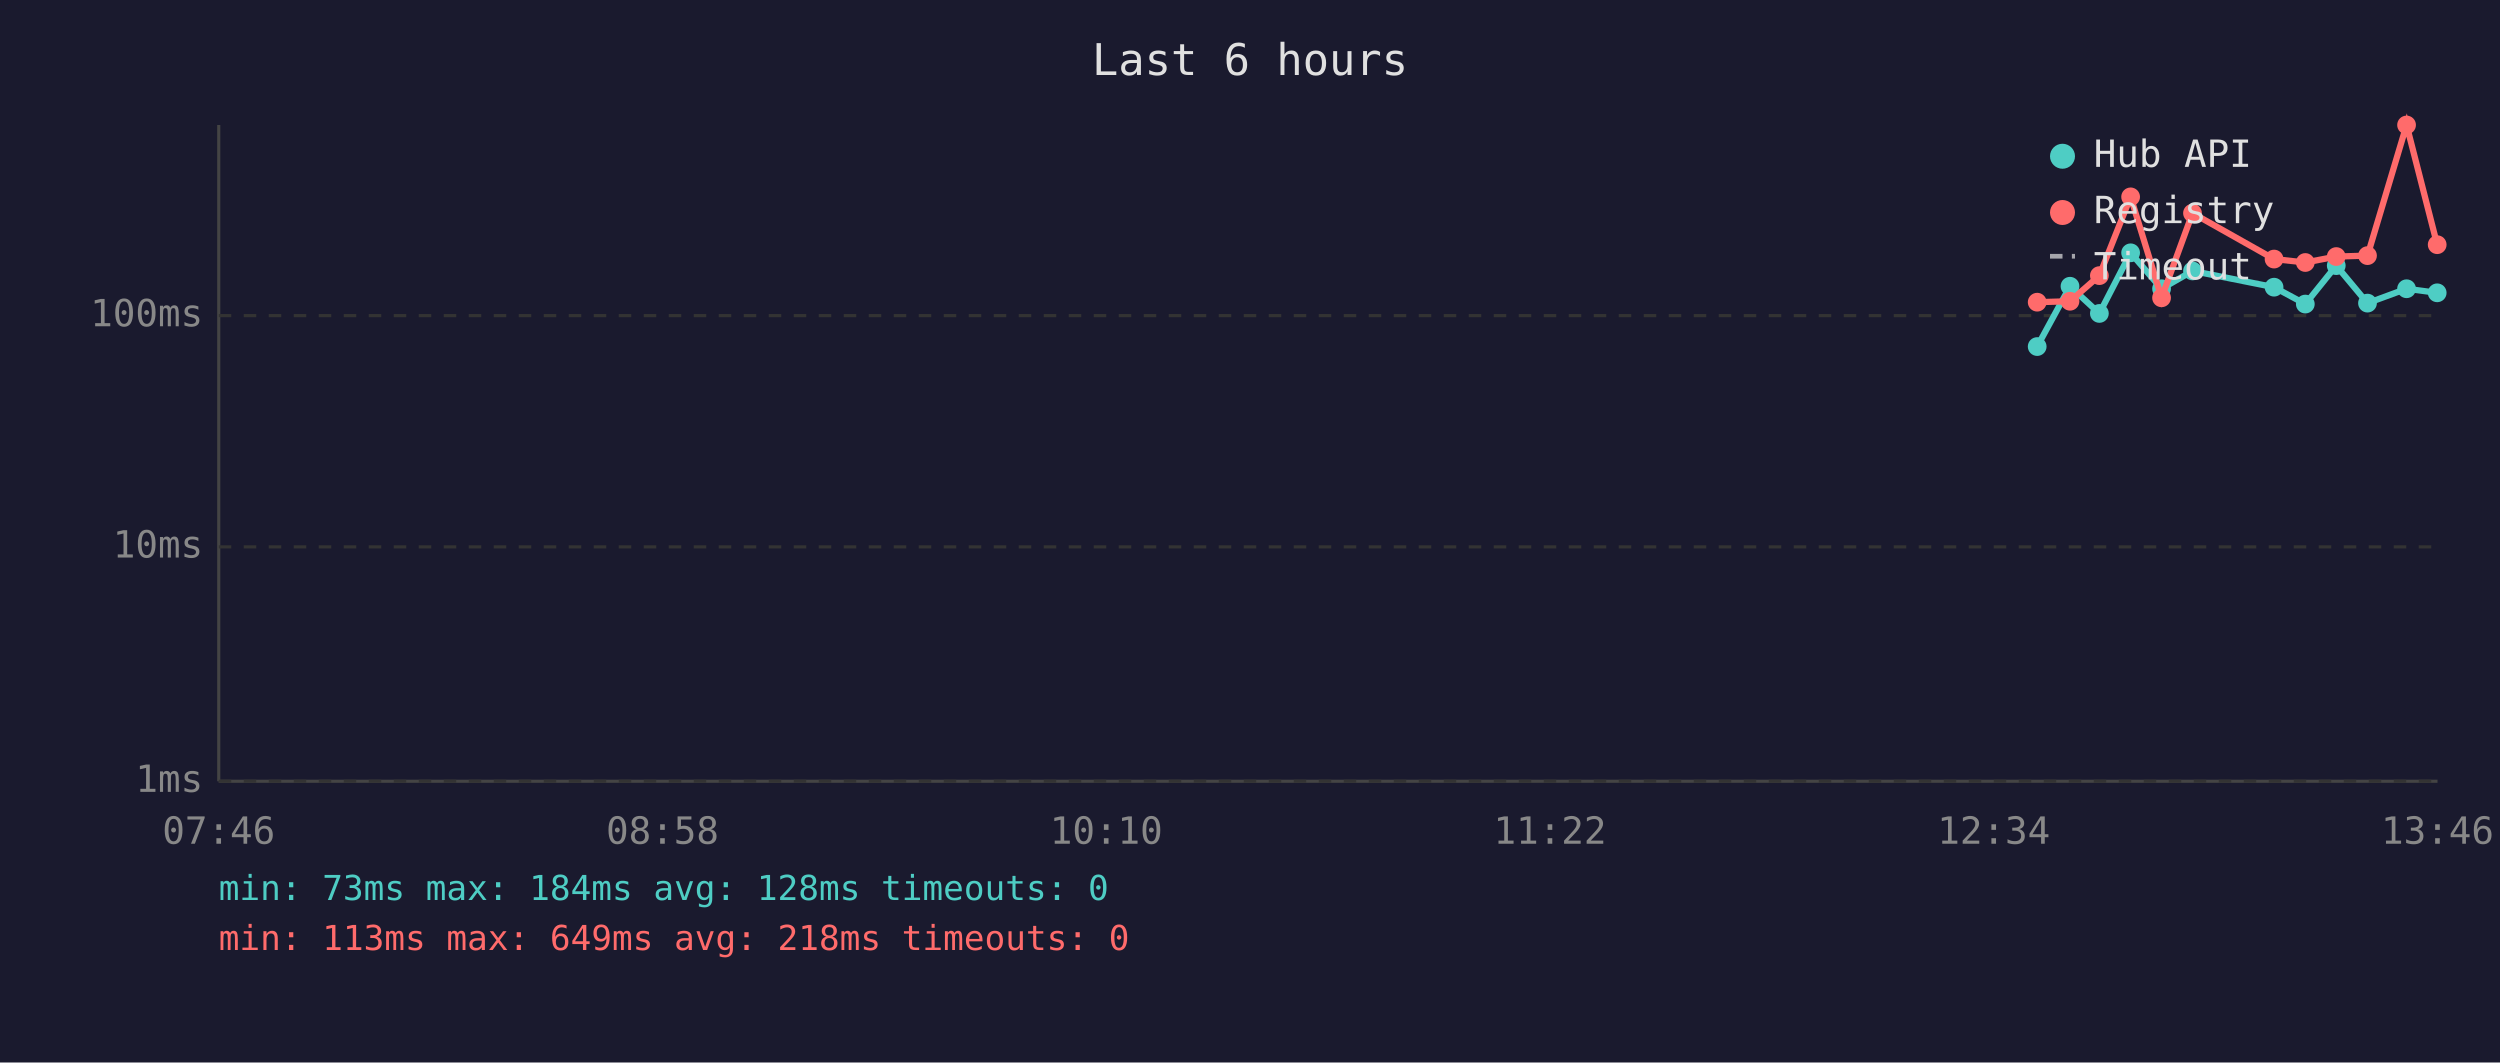
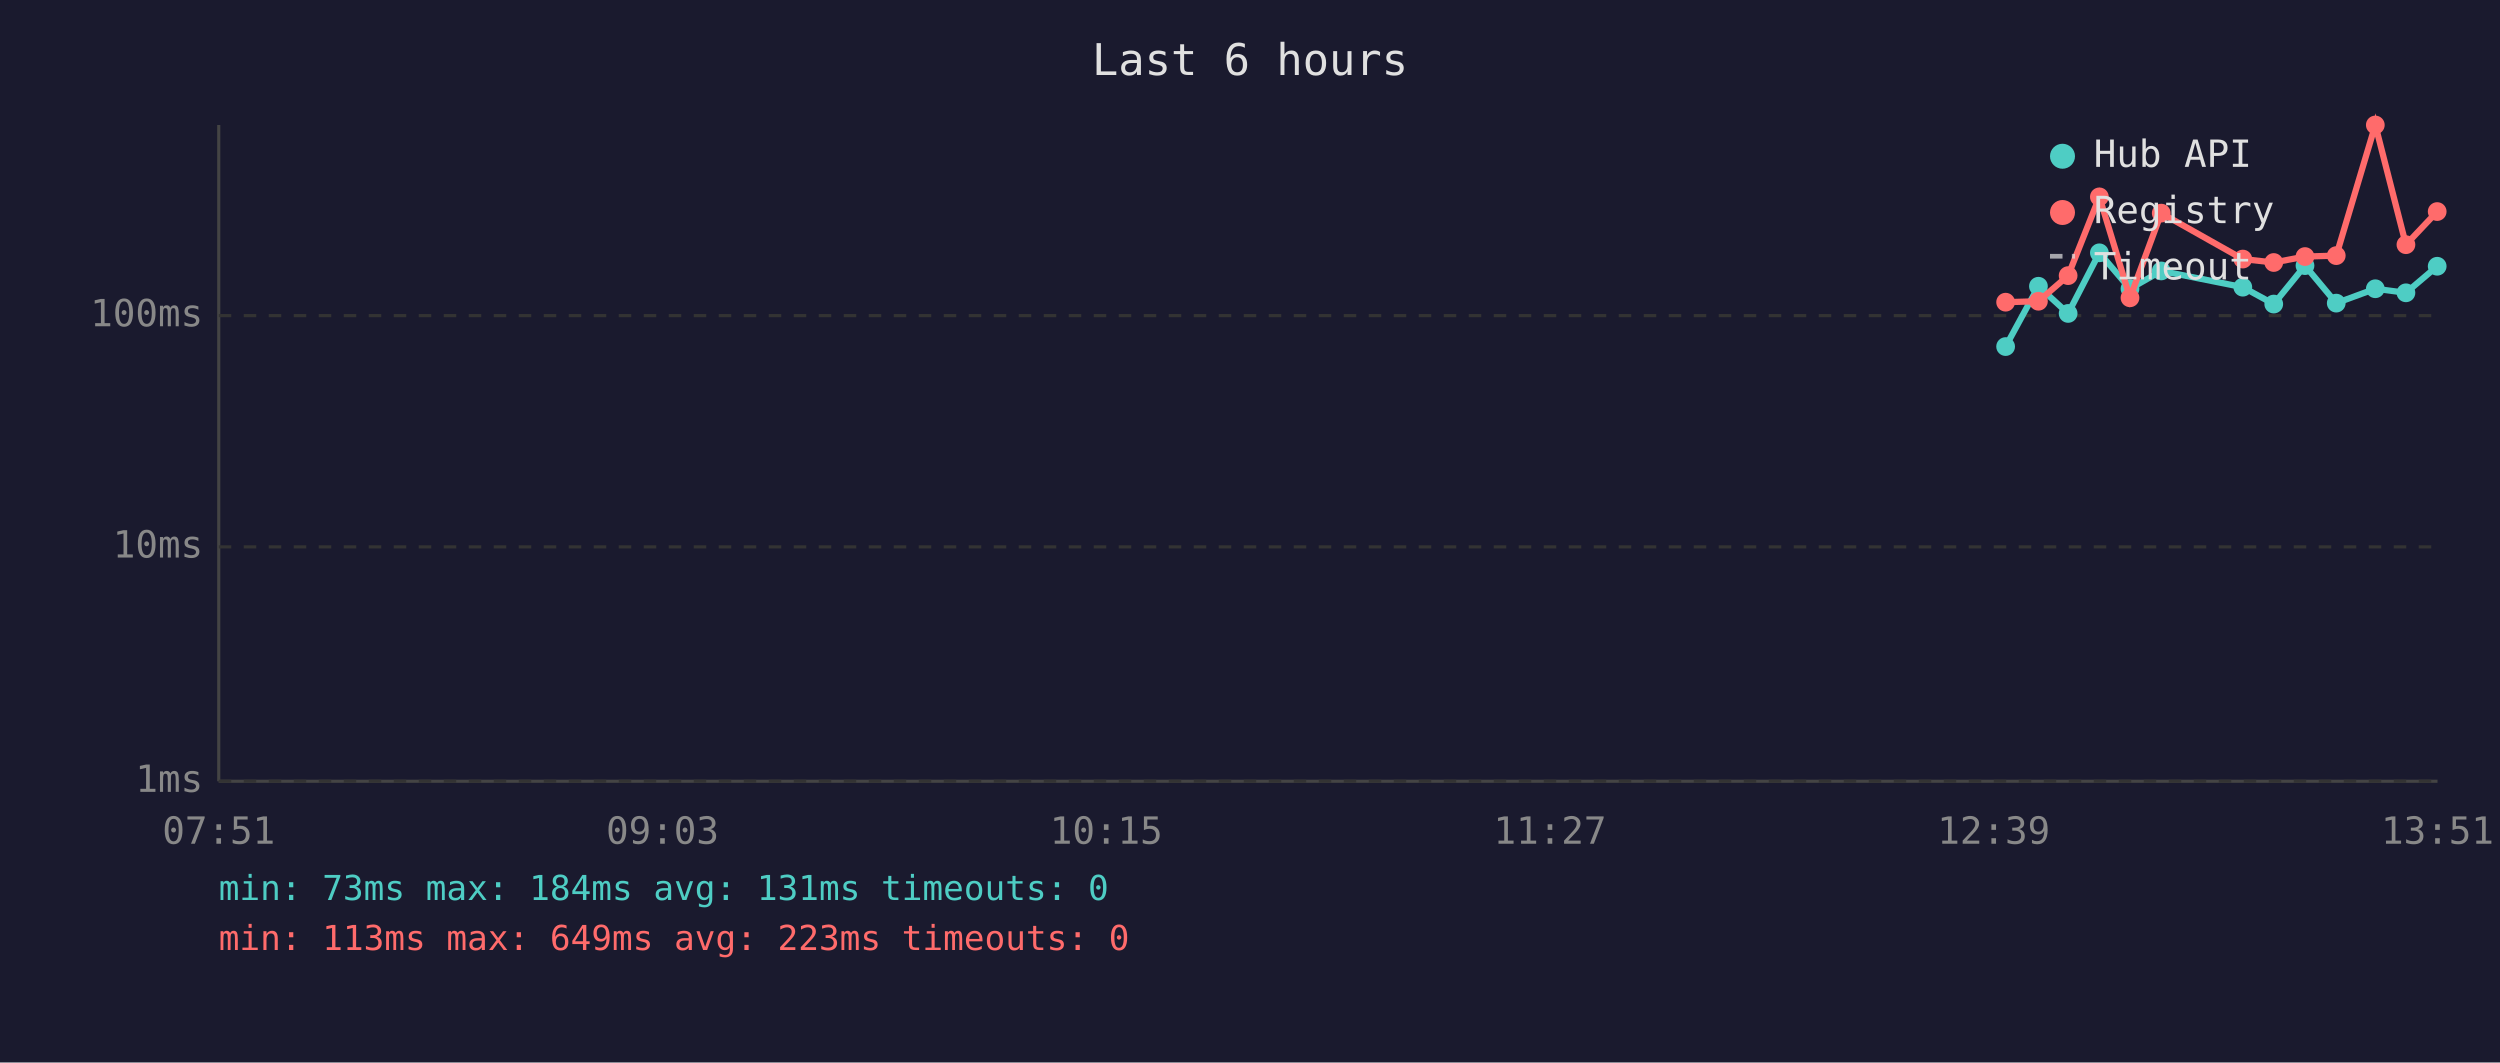
<svg xmlns="http://www.w3.org/2000/svg" viewBox="0 0 800 340" font-family="monospace" font-size="12">
  <rect width="800" height="340" fill="#1a1a2e" />
  <text x="400" y="24" fill="#e0e0e0" font-size="14" text-anchor="middle">Last 6 hours</text>
  <line x1="70" y1="40" x2="70" y2="250" stroke="#444" stroke-width="1" />
  <line x1="70" y1="250" x2="780" y2="250" stroke="#444" stroke-width="1" />
  <line x1="70" y1="250" x2="780" y2="250" stroke="#333" stroke-width="1" stroke-dasharray="4" />
  <text x="65" y="250" fill="#888" text-anchor="end" dominant-baseline="middle">1ms</text>
  <line x1="70" y1="175" x2="780" y2="175" stroke="#333" stroke-width="1" stroke-dasharray="4" />
  <text x="65" y="175" fill="#888" text-anchor="end" dominant-baseline="middle">10ms</text>
  <line x1="70" y1="101" x2="780" y2="101" stroke="#333" stroke-width="1" stroke-dasharray="4" />
  <text x="65" y="101" fill="#888" text-anchor="end" dominant-baseline="middle">100ms</text>
-   <text x="70" y="270" fill="#888" text-anchor="middle">07:46</text>
-   <text x="212" y="270" fill="#888" text-anchor="middle">08:58</text>
-   <text x="354" y="270" fill="#888" text-anchor="middle">10:10</text>
-   <text x="496" y="270" fill="#888" text-anchor="middle">11:22</text>
-   <text x="638" y="270" fill="#888" text-anchor="middle">12:34</text>
-   <text x="780" y="270" fill="#888" text-anchor="middle">13:46</text>
-   <polyline points="651.9,110.9 662.4,91.6 671.8,100.3 681.8,80.9 691.7,92.4 701.6,86.7 727.7,91.9 737.7,97.3 747.6,85.0 757.6,97.0 770.1,92.4 779.9,93.7" fill="none" stroke="#4ecdc4" stroke-width="2" opacity="1" />
-   <circle cx="651.9" cy="110.9" r="3" fill="#4ecdc4" />
-   <circle cx="662.4" cy="91.6" r="3" fill="#4ecdc4" />
-   <circle cx="671.8" cy="100.3" r="3" fill="#4ecdc4" />
-   <circle cx="681.8" cy="80.9" r="3" fill="#4ecdc4" />
-   <circle cx="691.7" cy="92.4" r="3" fill="#4ecdc4" />
-   <circle cx="701.6" cy="86.7" r="3" fill="#4ecdc4" />
-   <circle cx="727.7" cy="91.9" r="3" fill="#4ecdc4" />
-   <circle cx="737.7" cy="97.3" r="3" fill="#4ecdc4" />
-   <circle cx="747.6" cy="85.0" r="3" fill="#4ecdc4" />
-   <circle cx="757.6" cy="97.0" r="3" fill="#4ecdc4" />
-   <circle cx="770.1" cy="92.4" r="3" fill="#4ecdc4" />
-   <circle cx="779.9" cy="93.7" r="3" fill="#4ecdc4" />
-   <polyline points="651.9,96.7 662.4,96.4 671.8,88.2 681.8,63.0 691.7,95.3 701.6,68.2 727.7,82.9 737.7,84.0 747.6,82.1 757.6,81.8 770.1,40.0 779.9,78.3" fill="none" stroke="#ff6b6b" stroke-width="2" opacity="1" />
-   <circle cx="651.9" cy="96.7" r="3" fill="#ff6b6b" />
-   <circle cx="662.4" cy="96.4" r="3" fill="#ff6b6b" />
-   <circle cx="671.8" cy="88.2" r="3" fill="#ff6b6b" />
-   <circle cx="681.8" cy="63.0" r="3" fill="#ff6b6b" />
-   <circle cx="691.7" cy="95.3" r="3" fill="#ff6b6b" />
-   <circle cx="701.6" cy="68.2" r="3" fill="#ff6b6b" />
-   <circle cx="727.7" cy="82.9" r="3" fill="#ff6b6b" />
-   <circle cx="737.7" cy="84.0" r="3" fill="#ff6b6b" />
-   <circle cx="747.6" cy="82.1" r="3" fill="#ff6b6b" />
-   <circle cx="757.6" cy="81.8" r="3" fill="#ff6b6b" />
-   <circle cx="770.1" cy="40.0" r="3" fill="#ff6b6b" />
-   <circle cx="779.9" cy="78.3" r="3" fill="#ff6b6b" />
+   <text x="70" y="270" fill="#888" text-anchor="middle">07:51</text>
+   <text x="212" y="270" fill="#888" text-anchor="middle">09:03</text>
+   <text x="354" y="270" fill="#888" text-anchor="middle">10:15</text>
+   <text x="496" y="270" fill="#888" text-anchor="middle">11:27</text>
+   <text x="638" y="270" fill="#888" text-anchor="middle">12:39</text>
+   <text x="780" y="270" fill="#888" text-anchor="middle">13:51</text>
+   <polyline points="641.8,110.9 652.3,91.6 661.8,100.3 671.8,80.9 681.6,92.4 691.6,86.7 717.7,91.9 727.6,97.3 737.6,85.0 747.6,97.0 760.1,92.4 769.9,93.7 779.9,85.2" fill="none" stroke="#4ecdc4" stroke-width="2" opacity="1" />
+   <circle cx="641.8" cy="110.9" r="3" fill="#4ecdc4" />
+   <circle cx="652.3" cy="91.6" r="3" fill="#4ecdc4" />
+   <circle cx="661.8" cy="100.3" r="3" fill="#4ecdc4" />
+   <circle cx="671.8" cy="80.9" r="3" fill="#4ecdc4" />
+   <circle cx="681.6" cy="92.4" r="3" fill="#4ecdc4" />
+   <circle cx="691.6" cy="86.7" r="3" fill="#4ecdc4" />
+   <circle cx="717.7" cy="91.9" r="3" fill="#4ecdc4" />
+   <circle cx="727.6" cy="97.3" r="3" fill="#4ecdc4" />
+   <circle cx="737.6" cy="85.0" r="3" fill="#4ecdc4" />
+   <circle cx="747.6" cy="97.0" r="3" fill="#4ecdc4" />
+   <circle cx="760.1" cy="92.4" r="3" fill="#4ecdc4" />
+   <circle cx="769.9" cy="93.7" r="3" fill="#4ecdc4" />
+   <circle cx="779.9" cy="85.2" r="3" fill="#4ecdc4" />
+   <polyline points="641.8,96.7 652.3,96.4 661.8,88.2 671.8,63.0 681.6,95.3 691.6,68.2 717.7,82.9 727.6,84.0 737.6,82.1 747.6,81.8 760.1,40.0 769.9,78.3 779.9,67.7" fill="none" stroke="#ff6b6b" stroke-width="2" opacity="1" />
+   <circle cx="641.8" cy="96.7" r="3" fill="#ff6b6b" />
+   <circle cx="652.3" cy="96.4" r="3" fill="#ff6b6b" />
+   <circle cx="661.8" cy="88.2" r="3" fill="#ff6b6b" />
+   <circle cx="671.8" cy="63.0" r="3" fill="#ff6b6b" />
+   <circle cx="681.6" cy="95.3" r="3" fill="#ff6b6b" />
+   <circle cx="691.6" cy="68.2" r="3" fill="#ff6b6b" />
+   <circle cx="717.7" cy="82.9" r="3" fill="#ff6b6b" />
+   <circle cx="727.6" cy="84.0" r="3" fill="#ff6b6b" />
+   <circle cx="737.6" cy="82.1" r="3" fill="#ff6b6b" />
+   <circle cx="747.6" cy="81.8" r="3" fill="#ff6b6b" />
+   <circle cx="760.1" cy="40.0" r="3" fill="#ff6b6b" />
+   <circle cx="769.9" cy="78.3" r="3" fill="#ff6b6b" />
+   <circle cx="779.9" cy="67.7" r="3" fill="#ff6b6b" />
  <circle cx="660" cy="50" r="4" fill="#4ecdc4" />
  <text x="670" y="50" fill="#e0e0e0" dominant-baseline="middle">Hub API</text>
  <circle cx="660" cy="68" r="4" fill="#ff6b6b" />
  <text x="670" y="68" fill="#e0e0e0" dominant-baseline="middle">Registry</text>
  <line x1="656" y1="82" x2="664" y2="82" stroke="#e0e0e0" stroke-width="1.5" stroke-dasharray="4,3" opacity="0.7" />
  <text x="670" y="86" fill="#e0e0e0" dominant-baseline="middle">Timeout</text>
-   <text x="70" y="288" fill="#4ecdc4" font-size="11">min: 73ms  max: 184ms  avg: 128ms  timeouts: 0</text>
-   <text x="70" y="304" fill="#ff6b6b" font-size="11">min: 113ms  max: 649ms  avg: 218ms  timeouts: 0</text>
+   <text x="70" y="288" fill="#4ecdc4" font-size="11">min: 73ms  max: 184ms  avg: 131ms  timeouts: 0</text>
+   <text x="70" y="304" fill="#ff6b6b" font-size="11">min: 113ms  max: 649ms  avg: 223ms  timeouts: 0</text>
</svg>
